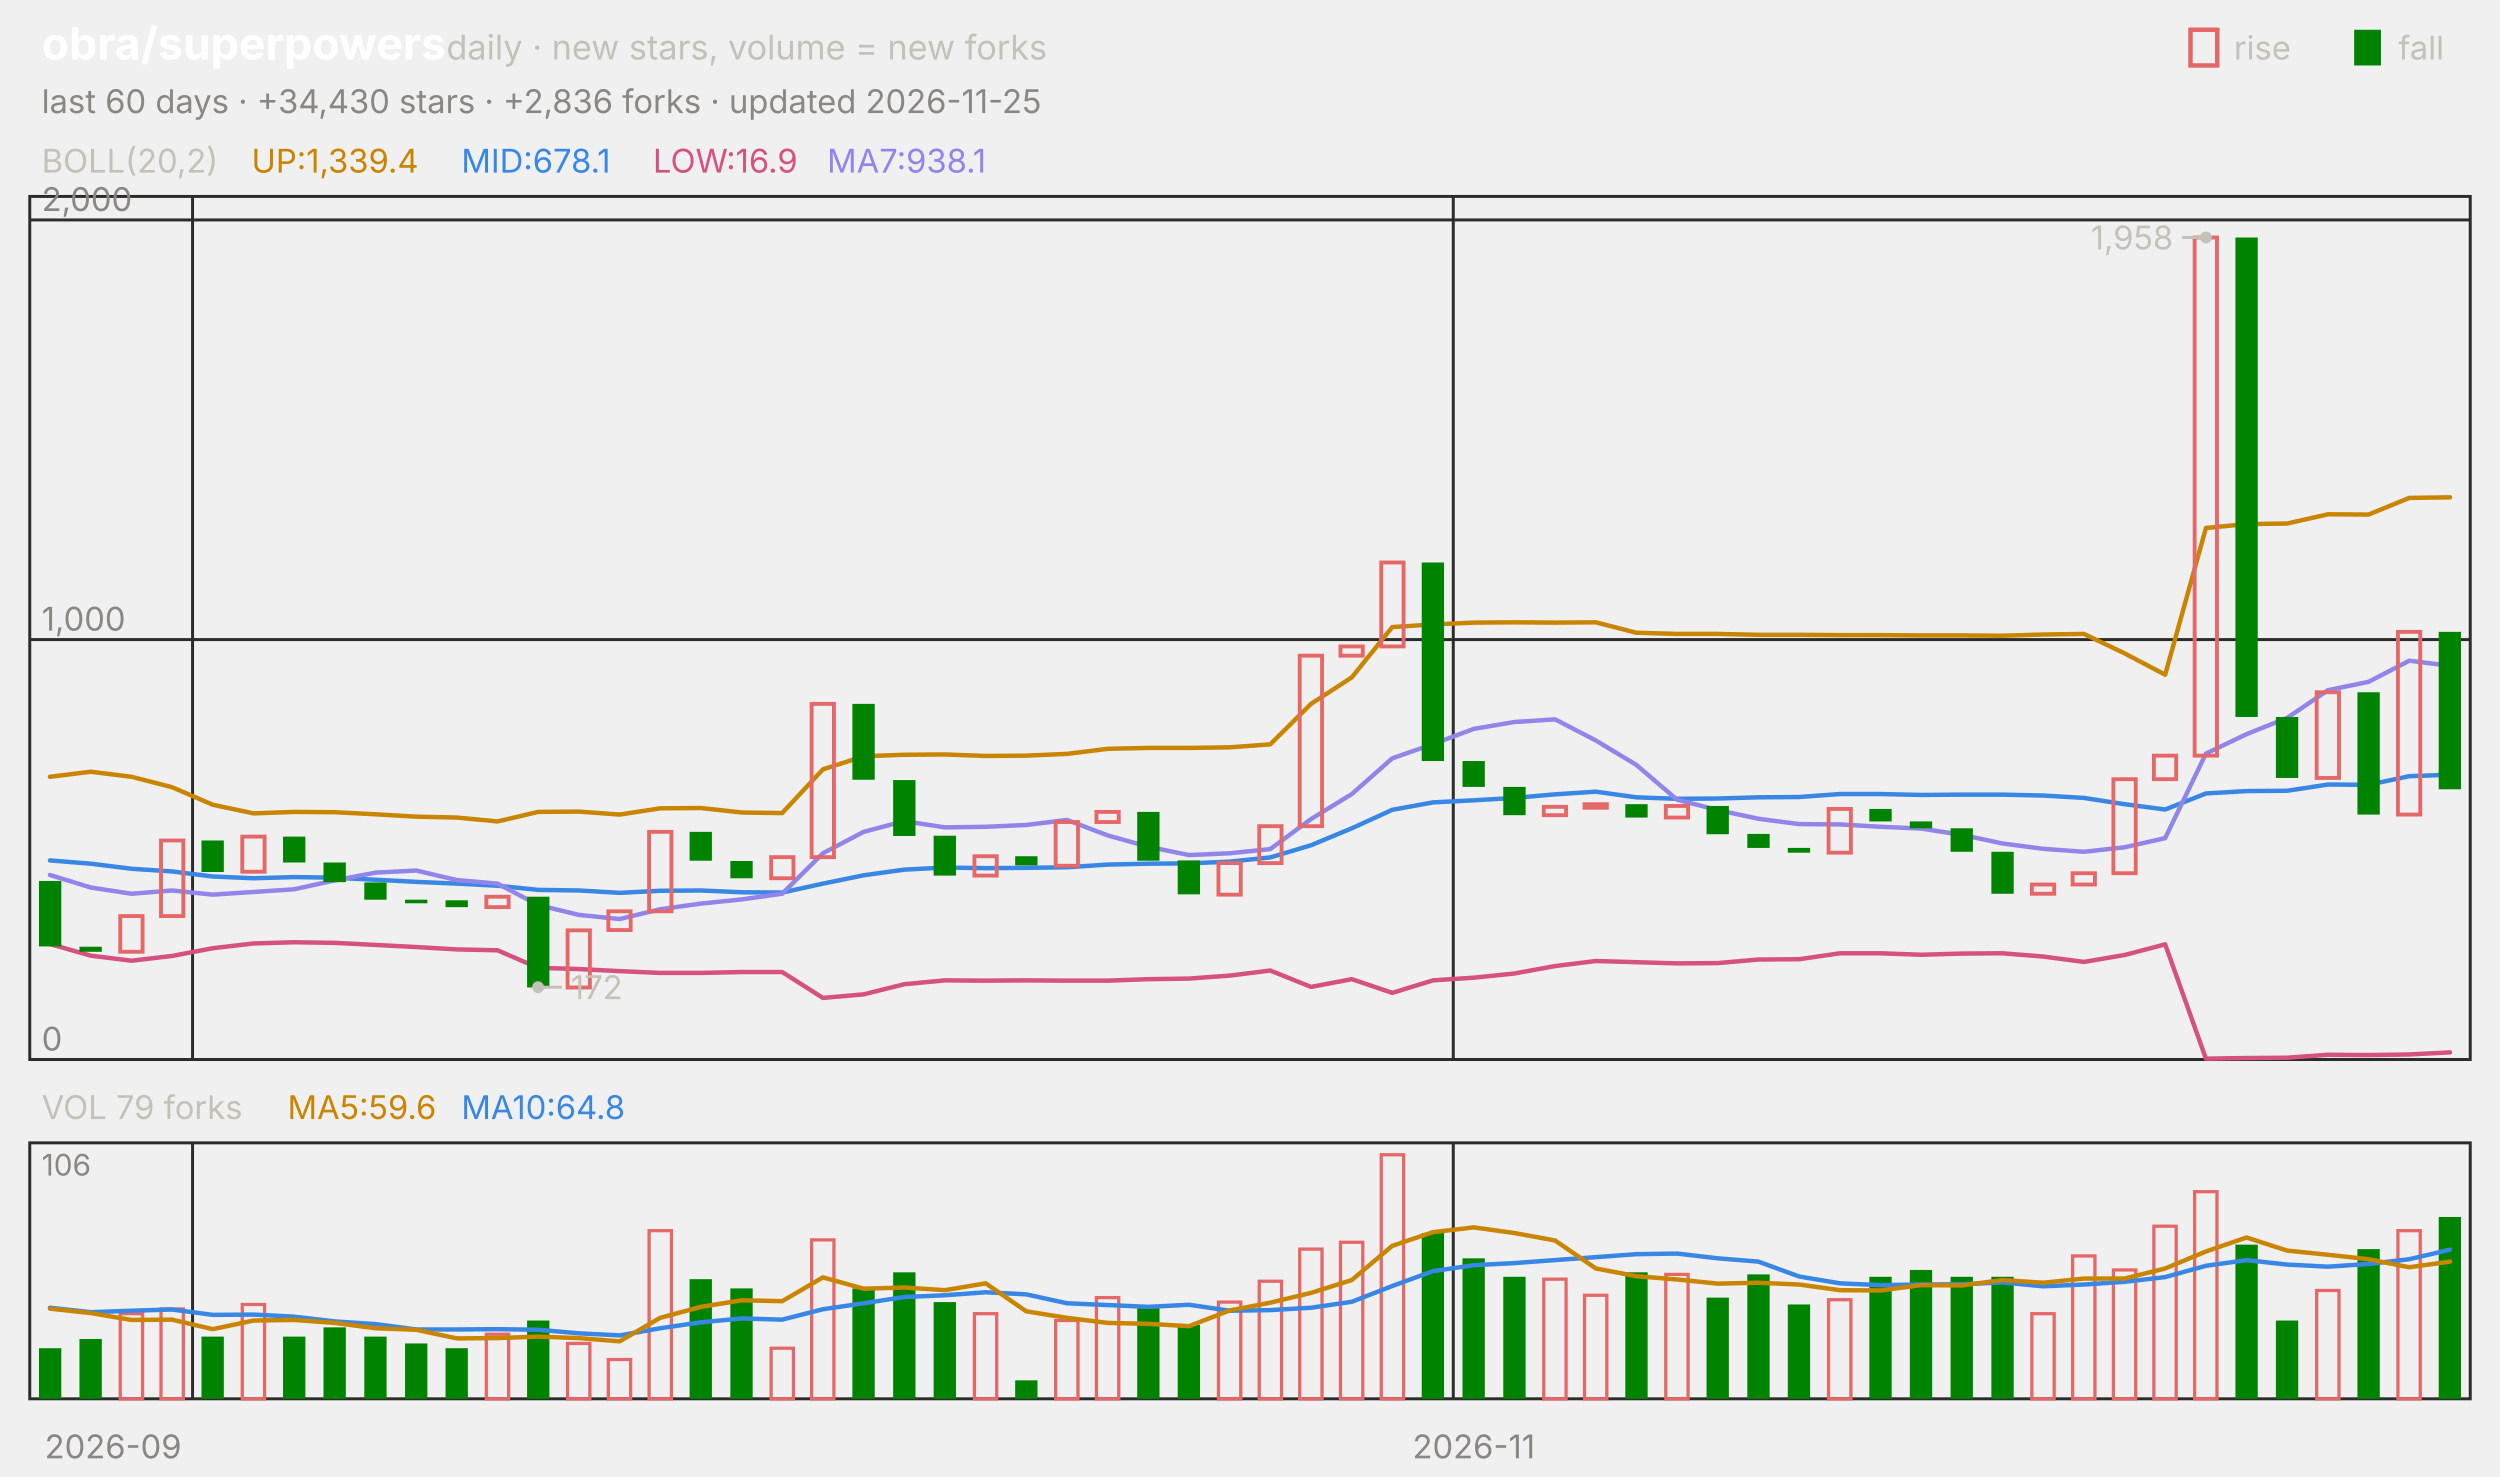
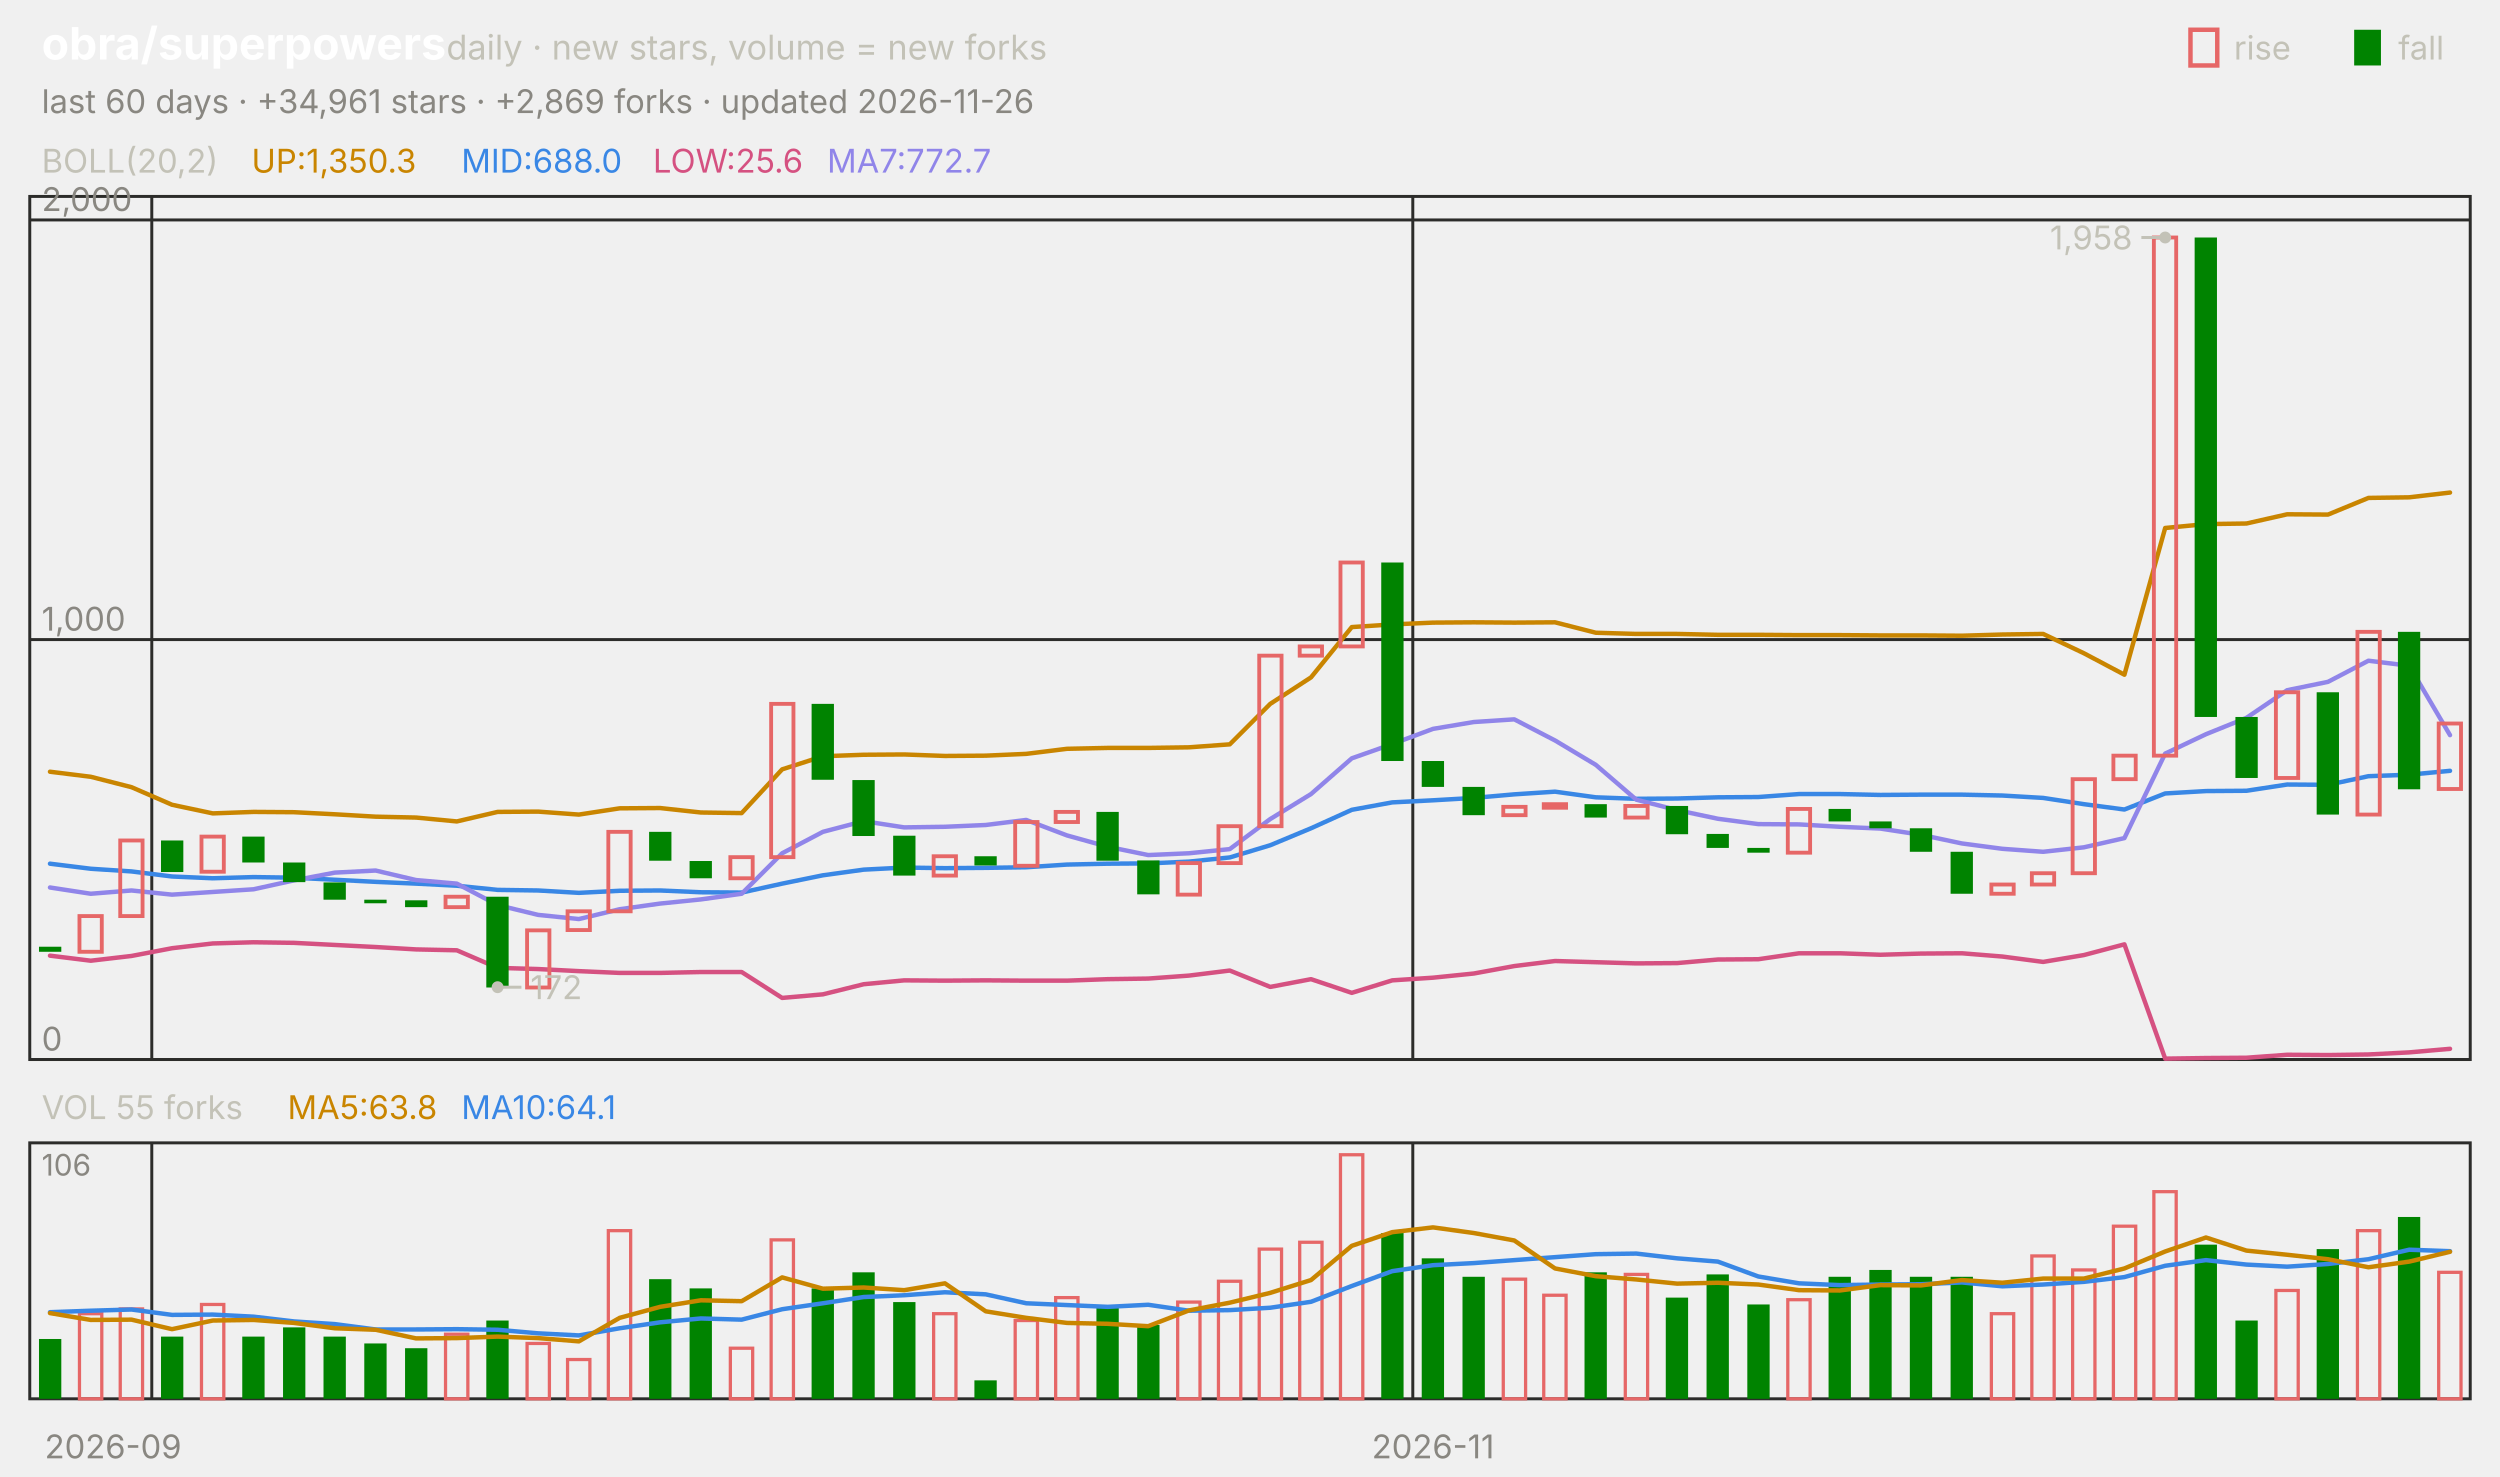
<svg xmlns="http://www.w3.org/2000/svg" viewBox="0 0 840 496" width="840" height="496" font-family="-apple-system,'Segoe UI',system-ui,sans-serif" role="img" aria-label="obra/superpowers candlestick chart">
  <text x="14.0" y="20.0" font-size="15" fill="#ffffff" font-weight="650">obra/superpowers</text>
  <text x="150.0" y="20.0" font-size="11.5" fill="#c3c2b7">daily · new stars, volume = new forks</text>
  <text x="805.8" y="20.0" font-size="11.0" fill="#c3c2b7">fall</text>
  <rect x="791" y="10" width="9" height="12" fill="#008300" />
  <text x="750.6" y="20.0" font-size="11.0" fill="#c3c2b7">rise</text>
  <rect x="736" y="10" width="9" height="12" fill="none" stroke="#e66767" stroke-width="1.5" />
-   <text x="14.0" y="38.0" font-size="11.0" fill="#898781">last 60 days · +34,430 stars · +2,836 forks · updated 2026-11-25</text>
+   <text x="14.0" y="38.0" font-size="11.0" fill="#898781">last 60 days · +34,961 stars · +2,869 forks · updated 2026-11-26</text>
  <rect x="10" y="66" width="820" height="290" fill="none" stroke="#2c2c2a" />
  <rect x="10" y="384" width="820" height="86" fill="none" stroke="#2c2c2a" />
  <text x="38.0" y="490.0" font-size="11.0" fill="#898781" text-anchor="middle">2026-09</text>
-   <line x1="64.7" y1="66.0" x2="64.7" y2="356.0" stroke="#2c2c2a" stroke-width="1.0" />
-   <line x1="64.7" y1="384.0" x2="64.7" y2="470.0" stroke="#2c2c2a" stroke-width="1.0" />
-   <line x1="488.3" y1="66.0" x2="488.3" y2="356.0" stroke="#2c2c2a" stroke-width="1.0" />
-   <line x1="488.3" y1="384.0" x2="488.3" y2="470.0" stroke="#2c2c2a" stroke-width="1.0" />
-   <text x="495.2" y="490.0" font-size="11.0" fill="#898781" text-anchor="middle">2026-11</text>
+   <line x1="51.0" y1="66.0" x2="51.0" y2="356.0" stroke="#2c2c2a" stroke-width="1.0" />
+   <line x1="51.0" y1="384.0" x2="51.0" y2="470.0" stroke="#2c2c2a" stroke-width="1.0" />
+   <line x1="474.7" y1="66.0" x2="474.7" y2="356.0" stroke="#2c2c2a" stroke-width="1.0" />
+   <line x1="474.7" y1="384.0" x2="474.7" y2="470.0" stroke="#2c2c2a" stroke-width="1.0" />
+   <text x="481.5" y="490.0" font-size="11.0" fill="#898781" text-anchor="middle">2026-11</text>
  <text x="14.0" y="58.0" font-size="11.0" fill="#c3c2b7">BOLL(20,2)</text>
-   <text x="84.5" y="58.0" font-size="11.0" fill="#c98500">UP:1,339.4</text>
-   <text x="155.0" y="58.0" font-size="11.0" fill="#3987e5">MID:678.1</text>
-   <text x="219.4" y="58.0" font-size="11.0" fill="#d55181">LOW:16.9</text>
-   <text x="277.9" y="58.0" font-size="11.0" fill="#9085e9">MA7:938.1</text>
+   <text x="84.5" y="58.0" font-size="11.0" fill="#c98500">UP:1,350.3</text>
+   <text x="155.0" y="58.0" font-size="11.0" fill="#3987e5">MID:688.0</text>
+   <text x="219.4" y="58.0" font-size="11.0" fill="#d55181">LOW:25.6</text>
+   <text x="277.9" y="58.0" font-size="11.0" fill="#9085e9">MA7:772.7</text>
  <line x1="10.0" y1="356.0" x2="830.0" y2="356.0" stroke="#2c2c2a" stroke-width="1.0" />
  <text x="14.0" y="353.0" font-size="11.0" fill="#898781">0</text>
  <line x1="10.0" y1="214.9" x2="830.0" y2="214.9" stroke="#2c2c2a" stroke-width="1.0" />
  <text x="14.0" y="211.9" font-size="11.0" fill="#898781">1,000</text>
  <line x1="10.0" y1="73.9" x2="830.0" y2="73.9" stroke="#2c2c2a" stroke-width="1.0" />
  <text x="14.0" y="70.9" font-size="11.0" fill="#898781">2,000</text>
-   <polyline points="16.8,261.0 30.5,259.3 44.2,261.0 57.8,264.5 71.5,270.4 85.2,273.3 98.8,272.8 112.5,272.9 126.2,273.6 139.8,274.4 153.5,274.7 167.2,276.0 180.8,272.8 194.5,272.7 208.2,273.7 221.8,271.6 235.5,271.5 249.2,273.0 262.8,273.2 276.5,258.5 290.2,254.1 303.8,253.6 317.5,253.5 331.2,254.0 344.8,253.9 358.5,253.3 372.2,251.6 385.8,251.3 399.5,251.3 413.2,251.1 426.8,250.1 440.5,236.5 454.2,227.6 467.8,210.7 481.5,209.8 495.2,209.2 508.8,209.1 522.5,209.2 536.2,209.1 549.8,212.6 563.5,213.0 577.2,213.0 590.8,213.3 604.5,213.3 618.2,213.4 631.8,213.4 645.5,213.5 659.2,213.5 672.8,213.6 686.5,213.2 700.2,213.0 713.8,219.5 727.5,226.7 741.2,177.4 754.8,176.1 768.5,175.9 782.2,172.8 795.8,172.9 809.5,167.3 823.2,167.1" fill="none" stroke="#c98500" stroke-width="1.5" stroke-linejoin="round" stroke-linecap="round" />
-   <polyline points="16.8,289.1 30.5,290.2 44.2,291.9 57.8,292.8 71.5,294.5 85.2,295.1 98.8,294.7 112.5,294.9 126.2,295.6 139.8,296.3 153.5,296.9 167.2,297.6 180.8,299.0 194.5,299.2 208.2,300.0 221.8,299.3 235.5,299.2 249.2,299.8 262.8,299.9 276.5,296.9 290.2,294.1 303.8,292.2 317.5,291.5 331.2,291.7 344.8,291.6 358.5,291.4 372.2,290.5 385.8,290.2 399.5,290.1 413.2,289.5 426.8,288.1 440.5,284.0 454.2,278.3 467.8,272.1 481.5,269.6 495.2,268.9 508.8,268.1 522.5,266.9 536.2,266.0 549.8,267.9 563.5,268.4 577.2,268.3 590.8,267.9 604.5,267.8 618.2,266.8 631.8,266.8 645.5,267.1 659.2,267.0 672.8,267.0 686.5,267.3 700.2,268.1 713.8,270.2 727.5,272.0 741.2,266.6 754.8,265.8 768.5,265.7 782.2,263.6 795.8,263.7 809.5,260.8 823.2,260.3" fill="none" stroke="#3987e5" stroke-width="1.5" stroke-linejoin="round" stroke-linecap="round" />
-   <polyline points="16.8,317.2 30.5,321.1 44.2,322.8 57.8,321.2 71.5,318.6 85.2,317.0 98.8,316.6 112.5,316.8 126.2,317.5 139.8,318.2 153.5,319.0 167.2,319.3 180.8,325.2 194.5,325.6 208.2,326.3 221.8,326.9 235.5,326.9 249.2,326.6 262.8,326.6 276.5,335.3 290.2,334.1 303.8,330.7 317.5,329.4 331.2,329.5 344.8,329.4 358.5,329.5 372.2,329.5 385.8,329.0 399.5,328.8 413.2,327.8 426.8,326.1 440.5,331.6 454.2,329.0 467.8,333.6 481.5,329.4 495.2,328.5 508.8,327.1 522.5,324.6 536.2,322.9 549.8,323.3 563.5,323.7 577.2,323.6 590.8,322.4 604.5,322.3 618.2,320.3 631.8,320.3 645.5,320.8 659.2,320.4 672.8,320.3 686.5,321.4 700.2,323.2 713.8,320.9 727.5,317.3 741.2,355.7 754.8,355.5 768.5,355.4 782.2,354.4 795.8,354.5 809.5,354.3 823.2,353.6" fill="none" stroke="#d55181" stroke-width="1.5" stroke-linejoin="round" stroke-linecap="round" />
-   <polyline points="16.8,294.0 30.5,298.2 44.2,300.3 57.8,299.2 71.5,300.6 85.2,299.7 98.8,298.8 112.5,295.8 126.2,293.2 139.8,292.5 153.5,295.7 167.2,296.9 180.8,304.1 194.5,307.4 208.2,308.8 221.8,305.5 235.5,303.6 249.2,302.2 262.8,300.3 276.5,286.7 290.2,279.5 303.8,275.9 317.5,278.0 331.2,277.8 344.8,277.2 358.5,275.5 372.2,280.7 385.8,284.5 399.5,287.3 413.2,286.7 426.8,285.3 440.5,275.2 454.2,266.8 467.8,254.8 481.5,250.0 495.2,244.9 508.8,242.6 522.5,241.7 536.2,248.8 549.8,257.0 563.5,268.7 577.2,272.2 590.8,275.1 604.5,276.9 618.2,277.0 631.8,277.8 645.5,278.4 659.2,280.5 672.8,283.4 686.5,285.2 700.2,286.2 713.8,284.7 727.5,281.6 741.2,253.2 754.8,246.7 768.5,241.2 782.2,231.9 795.8,229.1 809.5,222.0 823.2,223.7" fill="none" stroke="#9085e9" stroke-width="1.5" stroke-linejoin="round" stroke-linecap="round" />
-   <rect x="13.1" y="296.0" width="7.5" height="22.0" fill="#008300" />
-   <rect x="26.7" y="318.1" width="7.5" height="1.7" fill="#008300" />
-   <rect x="40.4" y="307.8" width="7.5" height="12.0" fill="none" stroke="#e66767" stroke-width="1.3" />
-   <rect x="54.1" y="282.4" width="7.5" height="25.4" fill="none" stroke="#e66767" stroke-width="1.3" />
-   <rect x="67.7" y="282.4" width="7.5" height="10.6" fill="#008300" />
-   <rect x="81.4" y="281.1" width="7.5" height="11.8" fill="none" stroke="#e66767" stroke-width="1.3" />
-   <rect x="95.1" y="281.1" width="7.5" height="8.7" fill="#008300" />
-   <rect x="108.7" y="289.8" width="7.5" height="6.6" fill="#008300" />
-   <rect x="122.4" y="296.5" width="7.5" height="5.8" fill="#008300" />
-   <rect x="136.1" y="302.3" width="7.5" height="1.2" fill="#008300" />
-   <rect x="149.7" y="302.5" width="7.5" height="2.3" fill="#008300" />
-   <rect x="163.4" y="301.3" width="7.5" height="3.5" fill="none" stroke="#e66767" stroke-width="1.3" />
-   <rect x="177.1" y="301.3" width="7.5" height="30.5" fill="#008300" />
-   <rect x="190.7" y="312.6" width="7.5" height="19.2" fill="none" stroke="#e66767" stroke-width="1.3" />
-   <rect x="204.4" y="306.2" width="7.5" height="6.3" fill="none" stroke="#e66767" stroke-width="1.3" />
-   <rect x="218.1" y="279.5" width="7.5" height="26.7" fill="none" stroke="#e66767" stroke-width="1.3" />
-   <rect x="231.7" y="279.5" width="7.5" height="9.7" fill="#008300" />
-   <rect x="245.4" y="289.3" width="7.5" height="5.8" fill="#008300" />
-   <rect x="259.1" y="288.0" width="7.5" height="7.1" fill="none" stroke="#e66767" stroke-width="1.3" />
-   <rect x="272.7" y="236.5" width="7.5" height="51.5" fill="none" stroke="#e66767" stroke-width="1.3" />
-   <rect x="286.4" y="236.5" width="7.5" height="25.5" fill="#008300" />
-   <rect x="300.1" y="262.1" width="7.5" height="18.8" fill="#008300" />
-   <rect x="313.7" y="280.8" width="7.5" height="13.4" fill="#008300" />
-   <rect x="327.4" y="287.7" width="7.5" height="6.5" fill="none" stroke="#e66767" stroke-width="1.3" />
-   <rect x="341.1" y="287.7" width="7.5" height="3.1" fill="#008300" />
-   <rect x="354.7" y="276.2" width="7.5" height="14.7" fill="none" stroke="#e66767" stroke-width="1.3" />
-   <rect x="368.4" y="272.8" width="7.5" height="3.4" fill="none" stroke="#e66767" stroke-width="1.3" />
-   <rect x="382.1" y="272.8" width="7.5" height="16.4" fill="#008300" />
-   <rect x="395.7" y="289.1" width="7.5" height="11.4" fill="#008300" />
-   <rect x="409.4" y="290.0" width="7.5" height="10.6" fill="none" stroke="#e66767" stroke-width="1.3" />
-   <rect x="423.1" y="277.6" width="7.5" height="12.4" fill="none" stroke="#e66767" stroke-width="1.3" />
-   <rect x="436.7" y="220.3" width="7.5" height="57.3" fill="none" stroke="#e66767" stroke-width="1.3" />
-   <rect x="450.4" y="217.2" width="7.5" height="3.1" fill="none" stroke="#e66767" stroke-width="1.3" />
-   <rect x="464.1" y="189.0" width="7.5" height="28.2" fill="none" stroke="#e66767" stroke-width="1.3" />
-   <rect x="477.7" y="189.0" width="7.5" height="66.7" fill="#008300" />
-   <rect x="491.4" y="255.7" width="7.5" height="8.7" fill="#008300" />
-   <rect x="505.1" y="264.4" width="7.5" height="9.5" fill="#008300" />
-   <rect x="518.7" y="271.1" width="7.5" height="2.8" fill="none" stroke="#e66767" stroke-width="1.3" />
-   <rect x="532.4" y="270.2" width="7.5" height="1.2" fill="none" stroke="#e66767" stroke-width="1.3" />
-   <rect x="546.1" y="270.2" width="7.5" height="4.5" fill="#008300" />
-   <rect x="559.7" y="270.8" width="7.5" height="3.9" fill="none" stroke="#e66767" stroke-width="1.3" />
-   <rect x="573.4" y="270.8" width="7.5" height="9.5" fill="#008300" />
-   <rect x="587.1" y="280.2" width="7.5" height="4.7" fill="#008300" />
-   <rect x="600.7" y="284.9" width="7.5" height="1.6" fill="#008300" />
-   <rect x="614.4" y="271.8" width="7.5" height="14.7" fill="none" stroke="#e66767" stroke-width="1.3" />
-   <rect x="628.1" y="271.8" width="7.5" height="4.2" fill="#008300" />
-   <rect x="641.7" y="276.0" width="7.5" height="2.3" fill="#008300" />
-   <rect x="655.4" y="278.3" width="7.5" height="7.9" fill="#008300" />
-   <rect x="669.1" y="286.2" width="7.5" height="14.1" fill="#008300" />
-   <rect x="682.7" y="297.2" width="7.5" height="3.1" fill="none" stroke="#e66767" stroke-width="1.3" />
-   <rect x="696.4" y="293.4" width="7.5" height="3.8" fill="none" stroke="#e66767" stroke-width="1.3" />
-   <rect x="710.1" y="261.8" width="7.5" height="31.6" fill="none" stroke="#e66767" stroke-width="1.3" />
-   <rect x="723.7" y="253.9" width="7.5" height="7.9" fill="none" stroke="#e66767" stroke-width="1.3" />
-   <rect x="737.4" y="79.8" width="7.5" height="174.1" fill="none" stroke="#e66767" stroke-width="1.3" />
-   <rect x="751.1" y="79.8" width="7.5" height="161.1" fill="#008300" />
-   <rect x="764.7" y="240.9" width="7.5" height="20.5" fill="#008300" />
-   <rect x="778.4" y="232.6" width="7.5" height="28.8" fill="none" stroke="#e66767" stroke-width="1.3" />
-   <rect x="792.1" y="232.6" width="7.5" height="41.1" fill="#008300" />
-   <rect x="805.7" y="212.3" width="7.5" height="61.4" fill="none" stroke="#e66767" stroke-width="1.3" />
-   <rect x="819.4" y="212.3" width="7.5" height="52.9" fill="#008300" />
-   <circle cx="741.2" cy="79.8" r="2" fill="#c3c2b7" />
-   <line x1="741.2" y1="79.8" x2="733.2" y2="79.8" stroke="#c3c2b7" stroke-width="1.0" />
-   <text x="730.2" y="83.8" font-size="11.0" fill="#c3c2b7" text-anchor="end">1,958</text>
-   <circle cx="180.8" cy="331.7" r="2" fill="#c3c2b7" />
-   <line x1="180.8" y1="331.7" x2="188.8" y2="331.7" stroke="#c3c2b7" stroke-width="1.0" />
-   <text x="191.8" y="335.7" font-size="11.0" fill="#c3c2b7">172</text>
-   <text x="14.0" y="376.0" font-size="11.0" fill="#c3c2b7">VOL 79 forks</text>
-   <text x="96.6" y="376.0" font-size="11.0" fill="#c98500">MA5:59.6</text>
-   <text x="155.0" y="376.0" font-size="11.0" fill="#3987e5">MA10:64.8</text>
+   <polyline points="16.8,259.3 30.5,261.0 44.2,264.5 57.8,270.4 71.5,273.3 85.2,272.8 98.8,272.9 112.5,273.6 126.2,274.4 139.8,274.7 153.5,276.0 167.2,272.8 180.8,272.7 194.5,273.7 208.2,271.6 221.8,271.5 235.5,273.0 249.2,273.2 262.8,258.5 276.5,254.1 290.2,253.6 303.8,253.5 317.5,254.0 331.2,253.9 344.8,253.3 358.5,251.6 372.2,251.3 385.8,251.3 399.5,251.1 413.2,250.1 426.8,236.5 440.5,227.6 454.2,210.7 467.8,209.8 481.5,209.2 495.2,209.1 508.8,209.2 522.5,209.1 536.2,212.6 549.8,213.0 563.5,213.0 577.2,213.3 590.8,213.3 604.5,213.4 618.2,213.4 631.8,213.5 645.5,213.5 659.2,213.6 672.8,213.2 686.5,213.0 700.2,219.5 713.8,226.7 727.5,177.4 741.2,176.1 754.8,175.9 768.5,172.8 782.2,172.9 795.8,167.3 809.5,167.1 823.2,165.5" fill="none" stroke="#c98500" stroke-width="1.5" stroke-linejoin="round" stroke-linecap="round" />
+   <polyline points="16.8,290.2 30.5,291.9 44.2,292.8 57.8,294.5 71.5,295.1 85.2,294.7 98.8,294.9 112.5,295.6 126.2,296.3 139.8,296.9 153.5,297.6 167.2,299.0 180.8,299.2 194.5,300.0 208.2,299.3 221.8,299.2 235.5,299.8 249.2,299.9 262.8,296.9 276.5,294.1 290.2,292.2 303.8,291.5 317.5,291.7 331.2,291.6 344.8,291.4 358.5,290.5 372.2,290.2 385.8,290.1 399.5,289.5 413.2,288.1 426.8,284.0 440.5,278.3 454.2,272.1 467.8,269.6 481.5,268.9 495.2,268.1 508.8,266.9 522.5,266.0 536.2,267.9 549.8,268.4 563.5,268.3 577.2,267.9 590.8,267.8 604.5,266.8 618.2,266.8 631.8,267.1 645.5,267.0 659.2,267.0 672.8,267.3 686.5,268.1 700.2,270.2 713.8,272.0 727.5,266.6 741.2,265.8 754.8,265.7 768.5,263.6 782.2,263.7 795.8,260.8 809.5,260.3 823.2,259.0" fill="none" stroke="#3987e5" stroke-width="1.5" stroke-linejoin="round" stroke-linecap="round" />
+   <polyline points="16.8,321.1 30.5,322.8 44.2,321.2 57.8,318.6 71.5,317.0 85.2,316.6 98.8,316.8 112.5,317.5 126.2,318.2 139.8,319.0 153.5,319.3 167.2,325.2 180.8,325.6 194.5,326.3 208.2,326.9 221.8,326.9 235.5,326.6 249.2,326.6 262.8,335.3 276.5,334.1 290.2,330.7 303.8,329.4 317.5,329.5 331.2,329.4 344.8,329.5 358.5,329.5 372.2,329.0 385.8,328.8 399.5,327.8 413.2,326.1 426.8,331.6 440.5,329.0 454.2,333.6 467.8,329.4 481.5,328.5 495.2,327.1 508.8,324.6 522.5,322.9 536.2,323.3 549.8,323.7 563.5,323.6 577.2,322.4 590.8,322.3 604.5,320.3 618.2,320.3 631.8,320.8 645.5,320.4 659.2,320.3 672.8,321.4 686.5,323.2 700.2,320.9 713.8,317.3 727.5,355.7 741.2,355.5 754.8,355.4 768.5,354.4 782.2,354.5 795.8,354.3 809.5,353.6 823.2,352.4" fill="none" stroke="#d55181" stroke-width="1.5" stroke-linejoin="round" stroke-linecap="round" />
+   <polyline points="16.8,298.2 30.5,300.3 44.2,299.2 57.8,300.6 71.5,299.7 85.2,298.8 98.8,295.8 112.5,293.2 126.2,292.5 139.8,295.7 153.5,296.9 167.2,304.1 180.8,307.4 194.5,308.8 208.2,305.5 221.8,303.6 235.5,302.2 249.2,300.3 262.8,286.7 276.5,279.5 290.2,275.9 303.8,278.0 317.5,277.8 331.2,277.2 344.8,275.5 358.5,280.7 372.2,284.5 385.8,287.3 399.5,286.7 413.2,285.3 426.8,275.2 440.5,266.8 454.2,254.8 467.8,250.0 481.5,244.9 495.2,242.6 508.8,241.7 522.5,248.8 536.2,257.0 549.8,268.7 563.5,272.2 577.2,275.1 590.8,276.9 604.5,277.0 618.2,277.8 631.8,278.4 645.5,280.5 659.2,283.4 672.8,285.2 686.5,286.2 700.2,284.7 713.8,281.6 727.5,253.2 741.2,246.7 754.8,241.2 768.5,231.9 782.2,229.1 795.8,222.0 809.5,223.7 823.2,247.0" fill="none" stroke="#9085e9" stroke-width="1.5" stroke-linejoin="round" stroke-linecap="round" />
+   <rect x="13.1" y="318.1" width="7.5" height="1.7" fill="#008300" />
+   <rect x="26.7" y="307.8" width="7.5" height="12.0" fill="none" stroke="#e66767" stroke-width="1.3" />
+   <rect x="40.4" y="282.4" width="7.5" height="25.4" fill="none" stroke="#e66767" stroke-width="1.3" />
+   <rect x="54.1" y="282.4" width="7.5" height="10.6" fill="#008300" />
+   <rect x="67.7" y="281.1" width="7.5" height="11.8" fill="none" stroke="#e66767" stroke-width="1.3" />
+   <rect x="81.4" y="281.1" width="7.5" height="8.7" fill="#008300" />
+   <rect x="95.1" y="289.8" width="7.5" height="6.6" fill="#008300" />
+   <rect x="108.7" y="296.5" width="7.5" height="5.8" fill="#008300" />
+   <rect x="122.4" y="302.3" width="7.5" height="1.2" fill="#008300" />
+   <rect x="136.1" y="302.5" width="7.5" height="2.3" fill="#008300" />
+   <rect x="149.7" y="301.3" width="7.5" height="3.5" fill="none" stroke="#e66767" stroke-width="1.3" />
+   <rect x="163.4" y="301.3" width="7.5" height="30.5" fill="#008300" />
+   <rect x="177.1" y="312.6" width="7.5" height="19.2" fill="none" stroke="#e66767" stroke-width="1.3" />
+   <rect x="190.7" y="306.2" width="7.5" height="6.3" fill="none" stroke="#e66767" stroke-width="1.3" />
+   <rect x="204.4" y="279.5" width="7.5" height="26.7" fill="none" stroke="#e66767" stroke-width="1.3" />
+   <rect x="218.1" y="279.5" width="7.5" height="9.7" fill="#008300" />
+   <rect x="231.7" y="289.3" width="7.5" height="5.8" fill="#008300" />
+   <rect x="245.4" y="288.0" width="7.5" height="7.1" fill="none" stroke="#e66767" stroke-width="1.3" />
+   <rect x="259.1" y="236.5" width="7.5" height="51.5" fill="none" stroke="#e66767" stroke-width="1.3" />
+   <rect x="272.7" y="236.5" width="7.5" height="25.5" fill="#008300" />
+   <rect x="286.4" y="262.1" width="7.5" height="18.8" fill="#008300" />
+   <rect x="300.1" y="280.8" width="7.5" height="13.4" fill="#008300" />
+   <rect x="313.7" y="287.7" width="7.5" height="6.5" fill="none" stroke="#e66767" stroke-width="1.3" />
+   <rect x="327.4" y="287.7" width="7.5" height="3.1" fill="#008300" />
+   <rect x="341.1" y="276.2" width="7.5" height="14.7" fill="none" stroke="#e66767" stroke-width="1.3" />
+   <rect x="354.7" y="272.8" width="7.5" height="3.4" fill="none" stroke="#e66767" stroke-width="1.3" />
+   <rect x="368.4" y="272.8" width="7.5" height="16.4" fill="#008300" />
+   <rect x="382.1" y="289.1" width="7.5" height="11.4" fill="#008300" />
+   <rect x="395.7" y="290.0" width="7.5" height="10.6" fill="none" stroke="#e66767" stroke-width="1.3" />
+   <rect x="409.4" y="277.6" width="7.5" height="12.4" fill="none" stroke="#e66767" stroke-width="1.3" />
+   <rect x="423.1" y="220.3" width="7.5" height="57.3" fill="none" stroke="#e66767" stroke-width="1.3" />
+   <rect x="436.7" y="217.2" width="7.5" height="3.1" fill="none" stroke="#e66767" stroke-width="1.3" />
+   <rect x="450.4" y="189.0" width="7.5" height="28.2" fill="none" stroke="#e66767" stroke-width="1.3" />
+   <rect x="464.1" y="189.0" width="7.5" height="66.7" fill="#008300" />
+   <rect x="477.7" y="255.7" width="7.5" height="8.7" fill="#008300" />
+   <rect x="491.4" y="264.4" width="7.5" height="9.5" fill="#008300" />
+   <rect x="505.1" y="271.1" width="7.5" height="2.8" fill="none" stroke="#e66767" stroke-width="1.3" />
+   <rect x="518.7" y="270.2" width="7.5" height="1.2" fill="none" stroke="#e66767" stroke-width="1.3" />
+   <rect x="532.4" y="270.2" width="7.5" height="4.5" fill="#008300" />
+   <rect x="546.1" y="270.8" width="7.5" height="3.9" fill="none" stroke="#e66767" stroke-width="1.3" />
+   <rect x="559.7" y="270.8" width="7.5" height="9.5" fill="#008300" />
+   <rect x="573.4" y="280.2" width="7.5" height="4.7" fill="#008300" />
+   <rect x="587.1" y="284.9" width="7.5" height="1.6" fill="#008300" />
+   <rect x="600.7" y="271.8" width="7.5" height="14.7" fill="none" stroke="#e66767" stroke-width="1.3" />
+   <rect x="614.4" y="271.8" width="7.5" height="4.2" fill="#008300" />
+   <rect x="628.1" y="276.0" width="7.5" height="2.3" fill="#008300" />
+   <rect x="641.7" y="278.3" width="7.5" height="7.9" fill="#008300" />
+   <rect x="655.4" y="286.2" width="7.5" height="14.1" fill="#008300" />
+   <rect x="669.1" y="297.2" width="7.5" height="3.1" fill="none" stroke="#e66767" stroke-width="1.3" />
+   <rect x="682.7" y="293.4" width="7.5" height="3.8" fill="none" stroke="#e66767" stroke-width="1.3" />
+   <rect x="696.4" y="261.8" width="7.5" height="31.6" fill="none" stroke="#e66767" stroke-width="1.3" />
+   <rect x="710.1" y="253.9" width="7.5" height="7.9" fill="none" stroke="#e66767" stroke-width="1.3" />
+   <rect x="723.7" y="79.8" width="7.5" height="174.1" fill="none" stroke="#e66767" stroke-width="1.3" />
+   <rect x="737.4" y="79.8" width="7.5" height="161.1" fill="#008300" />
+   <rect x="751.1" y="240.9" width="7.5" height="20.5" fill="#008300" />
+   <rect x="764.7" y="232.6" width="7.5" height="28.8" fill="none" stroke="#e66767" stroke-width="1.3" />
+   <rect x="778.4" y="232.6" width="7.5" height="41.1" fill="#008300" />
+   <rect x="792.1" y="212.3" width="7.5" height="61.4" fill="none" stroke="#e66767" stroke-width="1.3" />
+   <rect x="805.7" y="212.3" width="7.5" height="52.9" fill="#008300" />
+   <rect x="819.4" y="243.1" width="7.5" height="22.0" fill="none" stroke="#e66767" stroke-width="1.3" />
+   <circle cx="727.5" cy="79.8" r="2" fill="#c3c2b7" />
+   <line x1="727.5" y1="79.8" x2="719.5" y2="79.8" stroke="#c3c2b7" stroke-width="1.0" />
+   <text x="716.5" y="83.8" font-size="11.0" fill="#c3c2b7" text-anchor="end">1,958</text>
+   <circle cx="167.2" cy="331.7" r="2" fill="#c3c2b7" />
+   <line x1="167.2" y1="331.7" x2="175.2" y2="331.7" stroke="#c3c2b7" stroke-width="1.0" />
+   <text x="178.2" y="335.7" font-size="11.0" fill="#c3c2b7">172</text>
+   <text x="14.0" y="376.0" font-size="11.0" fill="#c3c2b7">VOL 55 forks</text>
+   <text x="96.6" y="376.0" font-size="11.0" fill="#c98500">MA5:63.8</text>
+   <text x="155.0" y="376.0" font-size="11.0" fill="#3987e5">MA10:64.1</text>
  <text x="14.0" y="395.0" font-size="10" fill="#898781">106</text>
-   <rect x="13.1" y="453.0" width="7.5" height="17.0" fill="#008300" />
-   <rect x="26.7" y="449.9" width="7.5" height="20.1" fill="#008300" />
-   <rect x="40.4" y="441.4" width="7.5" height="28.6" fill="none" stroke="#e66767" stroke-width="1.1" />
-   <rect x="54.1" y="439.8" width="7.5" height="30.2" fill="none" stroke="#e66767" stroke-width="1.1" />
-   <rect x="67.7" y="449.1" width="7.5" height="20.9" fill="#008300" />
-   <rect x="81.4" y="438.3" width="7.5" height="31.7" fill="none" stroke="#e66767" stroke-width="1.1" />
-   <rect x="95.1" y="449.1" width="7.5" height="20.9" fill="#008300" />
-   <rect x="108.7" y="446.0" width="7.5" height="24.0" fill="#008300" />
-   <rect x="122.4" y="449.1" width="7.5" height="20.9" fill="#008300" />
-   <rect x="136.1" y="451.4" width="7.5" height="18.6" fill="#008300" />
-   <rect x="149.7" y="453.0" width="7.5" height="17.0" fill="#008300" />
-   <rect x="163.4" y="448.3" width="7.5" height="21.7" fill="none" stroke="#e66767" stroke-width="1.1" />
-   <rect x="177.1" y="443.7" width="7.5" height="26.3" fill="#008300" />
-   <rect x="190.7" y="451.4" width="7.5" height="18.6" fill="none" stroke="#e66767" stroke-width="1.1" />
-   <rect x="204.4" y="456.8" width="7.5" height="13.2" fill="none" stroke="#e66767" stroke-width="1.1" />
-   <rect x="218.1" y="413.5" width="7.5" height="56.5" fill="none" stroke="#e66767" stroke-width="1.1" />
-   <rect x="231.7" y="429.8" width="7.5" height="40.2" fill="#008300" />
-   <rect x="245.4" y="432.9" width="7.5" height="37.1" fill="#008300" />
-   <rect x="259.1" y="453.0" width="7.5" height="17.0" fill="none" stroke="#e66767" stroke-width="1.1" />
-   <rect x="272.7" y="416.6" width="7.5" height="53.4" fill="none" stroke="#e66767" stroke-width="1.1" />
-   <rect x="286.4" y="432.9" width="7.5" height="37.1" fill="#008300" />
-   <rect x="300.1" y="427.5" width="7.5" height="42.5" fill="#008300" />
-   <rect x="313.7" y="437.5" width="7.5" height="32.5" fill="#008300" />
-   <rect x="327.4" y="441.4" width="7.5" height="28.6" fill="none" stroke="#e66767" stroke-width="1.1" />
-   <rect x="341.1" y="463.8" width="7.5" height="6.2" fill="#008300" />
-   <rect x="354.7" y="443.7" width="7.5" height="26.3" fill="none" stroke="#e66767" stroke-width="1.1" />
-   <rect x="368.4" y="436.0" width="7.5" height="34.0" fill="none" stroke="#e66767" stroke-width="1.1" />
-   <rect x="382.1" y="439.1" width="7.5" height="30.9" fill="#008300" />
-   <rect x="395.7" y="445.2" width="7.5" height="24.8" fill="#008300" />
-   <rect x="409.4" y="437.5" width="7.5" height="32.5" fill="none" stroke="#e66767" stroke-width="1.1" />
-   <rect x="423.1" y="430.5" width="7.5" height="39.5" fill="none" stroke="#e66767" stroke-width="1.1" />
-   <rect x="436.7" y="419.7" width="7.5" height="50.3" fill="none" stroke="#e66767" stroke-width="1.1" />
-   <rect x="450.4" y="417.4" width="7.5" height="52.6" fill="none" stroke="#e66767" stroke-width="1.1" />
-   <rect x="464.1" y="388.0" width="7.5" height="82.0" fill="none" stroke="#e66767" stroke-width="1.1" />
-   <rect x="477.7" y="414.3" width="7.5" height="55.7" fill="#008300" />
-   <rect x="491.4" y="422.8" width="7.5" height="47.2" fill="#008300" />
-   <rect x="505.1" y="429.0" width="7.5" height="41.0" fill="#008300" />
-   <rect x="518.7" y="429.8" width="7.5" height="40.2" fill="none" stroke="#e66767" stroke-width="1.1" />
-   <rect x="532.4" y="435.2" width="7.5" height="34.8" fill="none" stroke="#e66767" stroke-width="1.1" />
-   <rect x="546.1" y="427.5" width="7.5" height="42.5" fill="#008300" />
-   <rect x="559.7" y="428.2" width="7.5" height="41.8" fill="none" stroke="#e66767" stroke-width="1.1" />
-   <rect x="573.4" y="436.0" width="7.5" height="34.0" fill="#008300" />
-   <rect x="587.1" y="428.2" width="7.5" height="41.8" fill="#008300" />
-   <rect x="600.7" y="438.3" width="7.5" height="31.7" fill="#008300" />
-   <rect x="614.4" y="436.7" width="7.5" height="33.3" fill="none" stroke="#e66767" stroke-width="1.1" />
-   <rect x="628.1" y="429.0" width="7.5" height="41.0" fill="#008300" />
-   <rect x="641.7" y="426.7" width="7.5" height="43.3" fill="#008300" />
+   <rect x="13.1" y="449.9" width="7.5" height="20.1" fill="#008300" />
+   <rect x="26.7" y="441.4" width="7.5" height="28.6" fill="none" stroke="#e66767" stroke-width="1.1" />
+   <rect x="40.4" y="439.8" width="7.5" height="30.2" fill="none" stroke="#e66767" stroke-width="1.1" />
+   <rect x="54.1" y="449.1" width="7.5" height="20.9" fill="#008300" />
+   <rect x="67.7" y="438.3" width="7.5" height="31.7" fill="none" stroke="#e66767" stroke-width="1.1" />
+   <rect x="81.4" y="449.1" width="7.5" height="20.9" fill="#008300" />
+   <rect x="95.1" y="446.0" width="7.5" height="24.0" fill="#008300" />
+   <rect x="108.7" y="449.1" width="7.5" height="20.9" fill="#008300" />
+   <rect x="122.4" y="451.4" width="7.5" height="18.6" fill="#008300" />
+   <rect x="136.1" y="453.0" width="7.5" height="17.0" fill="#008300" />
+   <rect x="149.7" y="448.3" width="7.5" height="21.7" fill="none" stroke="#e66767" stroke-width="1.1" />
+   <rect x="163.4" y="443.7" width="7.5" height="26.3" fill="#008300" />
+   <rect x="177.1" y="451.4" width="7.5" height="18.6" fill="none" stroke="#e66767" stroke-width="1.1" />
+   <rect x="190.7" y="456.8" width="7.5" height="13.2" fill="none" stroke="#e66767" stroke-width="1.1" />
+   <rect x="204.4" y="413.5" width="7.5" height="56.5" fill="none" stroke="#e66767" stroke-width="1.1" />
+   <rect x="218.1" y="429.8" width="7.5" height="40.2" fill="#008300" />
+   <rect x="231.7" y="432.9" width="7.5" height="37.1" fill="#008300" />
+   <rect x="245.4" y="453.0" width="7.5" height="17.0" fill="none" stroke="#e66767" stroke-width="1.1" />
+   <rect x="259.1" y="416.6" width="7.5" height="53.4" fill="none" stroke="#e66767" stroke-width="1.1" />
+   <rect x="272.7" y="432.9" width="7.5" height="37.1" fill="#008300" />
+   <rect x="286.4" y="427.5" width="7.5" height="42.5" fill="#008300" />
+   <rect x="300.1" y="437.5" width="7.5" height="32.5" fill="#008300" />
+   <rect x="313.7" y="441.4" width="7.5" height="28.6" fill="none" stroke="#e66767" stroke-width="1.1" />
+   <rect x="327.4" y="463.8" width="7.5" height="6.2" fill="#008300" />
+   <rect x="341.1" y="443.7" width="7.5" height="26.3" fill="none" stroke="#e66767" stroke-width="1.1" />
+   <rect x="354.7" y="436.0" width="7.5" height="34.0" fill="none" stroke="#e66767" stroke-width="1.1" />
+   <rect x="368.4" y="439.1" width="7.5" height="30.9" fill="#008300" />
+   <rect x="382.1" y="445.2" width="7.5" height="24.8" fill="#008300" />
+   <rect x="395.7" y="437.5" width="7.5" height="32.5" fill="none" stroke="#e66767" stroke-width="1.1" />
+   <rect x="409.4" y="430.5" width="7.5" height="39.5" fill="none" stroke="#e66767" stroke-width="1.1" />
+   <rect x="423.1" y="419.7" width="7.5" height="50.3" fill="none" stroke="#e66767" stroke-width="1.1" />
+   <rect x="436.7" y="417.4" width="7.5" height="52.6" fill="none" stroke="#e66767" stroke-width="1.1" />
+   <rect x="450.4" y="388.0" width="7.5" height="82.0" fill="none" stroke="#e66767" stroke-width="1.1" />
+   <rect x="464.1" y="414.3" width="7.5" height="55.7" fill="#008300" />
+   <rect x="477.7" y="422.8" width="7.5" height="47.2" fill="#008300" />
+   <rect x="491.4" y="429.0" width="7.5" height="41.0" fill="#008300" />
+   <rect x="505.1" y="429.8" width="7.5" height="40.2" fill="none" stroke="#e66767" stroke-width="1.1" />
+   <rect x="518.7" y="435.2" width="7.5" height="34.8" fill="none" stroke="#e66767" stroke-width="1.1" />
+   <rect x="532.4" y="427.5" width="7.5" height="42.5" fill="#008300" />
+   <rect x="546.1" y="428.2" width="7.5" height="41.8" fill="none" stroke="#e66767" stroke-width="1.1" />
+   <rect x="559.7" y="436.0" width="7.5" height="34.0" fill="#008300" />
+   <rect x="573.4" y="428.2" width="7.5" height="41.8" fill="#008300" />
+   <rect x="587.1" y="438.3" width="7.5" height="31.7" fill="#008300" />
+   <rect x="600.7" y="436.7" width="7.5" height="33.3" fill="none" stroke="#e66767" stroke-width="1.1" />
+   <rect x="614.4" y="429.0" width="7.5" height="41.0" fill="#008300" />
+   <rect x="628.1" y="426.7" width="7.5" height="43.3" fill="#008300" />
+   <rect x="641.7" y="429.0" width="7.5" height="41.0" fill="#008300" />
  <rect x="655.4" y="429.0" width="7.5" height="41.0" fill="#008300" />
-   <rect x="669.1" y="429.0" width="7.5" height="41.0" fill="#008300" />
-   <rect x="682.7" y="441.4" width="7.5" height="28.6" fill="none" stroke="#e66767" stroke-width="1.1" />
-   <rect x="696.4" y="422.0" width="7.5" height="48.0" fill="none" stroke="#e66767" stroke-width="1.1" />
-   <rect x="710.1" y="426.7" width="7.5" height="43.3" fill="none" stroke="#e66767" stroke-width="1.1" />
-   <rect x="723.7" y="412.0" width="7.5" height="58.0" fill="none" stroke="#e66767" stroke-width="1.1" />
-   <rect x="737.4" y="400.4" width="7.5" height="69.6" fill="none" stroke="#e66767" stroke-width="1.1" />
-   <rect x="751.1" y="418.2" width="7.5" height="51.8" fill="#008300" />
-   <rect x="764.7" y="443.7" width="7.5" height="26.3" fill="#008300" />
-   <rect x="778.4" y="433.6" width="7.5" height="36.4" fill="none" stroke="#e66767" stroke-width="1.1" />
-   <rect x="792.1" y="419.7" width="7.5" height="50.3" fill="#008300" />
-   <rect x="805.7" y="413.5" width="7.5" height="56.5" fill="none" stroke="#e66767" stroke-width="1.1" />
-   <rect x="819.4" y="408.9" width="7.5" height="61.1" fill="#008300" />
-   <polyline points="16.8,439.4 30.5,440.9 44.2,440.4 57.8,440.0 71.5,441.8 85.2,441.7 98.8,442.4 112.5,444.0 126.2,444.9 139.8,446.7 153.5,446.7 167.2,446.6 180.8,446.8 194.5,448.0 208.2,448.7 221.8,446.3 235.5,444.3 249.2,443.0 262.8,443.4 276.5,439.9 290.2,437.9 303.8,435.8 317.5,435.2 331.2,434.2 344.8,434.9 358.5,437.9 372.2,438.5 385.8,439.1 399.5,438.4 413.2,440.4 426.8,440.2 440.5,439.4 454.2,437.4 467.8,432.1 481.5,427.1 495.2,425.1 508.8,424.4 522.5,423.4 536.2,422.4 549.8,421.4 563.5,421.2 577.2,422.8 590.8,423.9 604.5,428.9 618.2,431.2 631.8,431.8 645.5,431.6 659.2,431.5 672.8,430.9 686.5,432.2 700.2,431.6 713.8,430.7 727.5,429.1 741.2,425.3 754.8,423.4 768.5,424.9 782.2,425.6 795.8,424.7 809.5,423.1 823.2,419.9" fill="none" stroke="#3987e5" stroke-width="1.5" stroke-linejoin="round" stroke-linecap="round" />
-   <polyline points="16.8,439.7 30.5,441.2 44.2,443.5 57.8,443.4 71.5,446.6 85.2,443.7 98.8,443.5 112.5,444.5 126.2,446.3 139.8,446.8 153.5,449.7 167.2,449.6 180.8,449.1 194.5,449.6 208.2,450.7 221.8,442.8 235.5,439.1 249.2,436.9 262.8,437.2 276.5,429.2 290.2,433.0 303.8,432.6 317.5,433.5 331.2,431.2 344.8,440.6 358.5,442.8 372.2,444.5 385.8,444.8 399.5,445.6 413.2,440.3 426.8,437.7 440.5,434.4 454.2,430.1 467.8,418.6 481.5,414.0 495.2,412.4 508.8,414.3 522.5,416.8 536.2,426.2 549.8,428.8 563.5,429.9 577.2,431.3 590.8,431.0 604.5,431.6 618.2,433.5 631.8,433.6 645.5,431.8 659.2,431.9 672.8,430.1 686.5,431.0 700.2,429.6 713.8,429.6 727.5,426.2 741.2,420.5 754.8,415.8 768.5,420.2 782.2,421.6 795.8,423.1 809.5,425.8 823.2,423.9" fill="none" stroke="#c98500" stroke-width="1.5" stroke-linejoin="round" stroke-linecap="round" />
+   <rect x="669.1" y="441.4" width="7.5" height="28.6" fill="none" stroke="#e66767" stroke-width="1.1" />
+   <rect x="682.7" y="422.0" width="7.5" height="48.0" fill="none" stroke="#e66767" stroke-width="1.1" />
+   <rect x="696.4" y="426.7" width="7.5" height="43.3" fill="none" stroke="#e66767" stroke-width="1.1" />
+   <rect x="710.1" y="412.0" width="7.5" height="58.0" fill="none" stroke="#e66767" stroke-width="1.1" />
+   <rect x="723.7" y="400.4" width="7.5" height="69.6" fill="none" stroke="#e66767" stroke-width="1.1" />
+   <rect x="737.4" y="418.2" width="7.5" height="51.8" fill="#008300" />
+   <rect x="751.1" y="443.7" width="7.5" height="26.3" fill="#008300" />
+   <rect x="764.7" y="433.6" width="7.5" height="36.4" fill="none" stroke="#e66767" stroke-width="1.1" />
+   <rect x="778.4" y="419.7" width="7.5" height="50.3" fill="#008300" />
+   <rect x="792.1" y="413.5" width="7.5" height="56.5" fill="none" stroke="#e66767" stroke-width="1.1" />
+   <rect x="805.7" y="408.9" width="7.5" height="61.1" fill="#008300" />
+   <rect x="819.4" y="427.5" width="7.5" height="42.5" fill="none" stroke="#e66767" stroke-width="1.1" />
+   <polyline points="16.8,440.9 30.5,440.4 44.2,440.0 57.8,441.8 71.5,441.7 85.2,442.4 98.8,444.0 112.5,444.9 126.2,446.7 139.8,446.7 153.5,446.6 167.2,446.8 180.8,448.0 194.5,448.7 208.2,446.3 221.8,444.3 235.5,443.0 249.2,443.4 262.8,439.9 276.5,437.9 290.2,435.8 303.8,435.2 317.5,434.2 331.2,434.9 344.8,437.9 358.5,438.5 372.2,439.1 385.8,438.4 399.5,440.4 413.2,440.2 426.8,439.4 440.5,437.4 454.2,432.1 467.8,427.1 481.5,425.1 495.2,424.4 508.8,423.4 522.5,422.4 536.2,421.4 549.8,421.2 563.5,422.8 577.2,423.9 590.8,428.9 604.5,431.2 618.2,431.8 631.8,431.6 645.5,431.5 659.2,430.9 672.8,432.2 686.5,431.6 700.2,430.7 713.8,429.1 727.5,425.3 741.2,423.4 754.8,424.9 768.5,425.6 782.2,424.7 795.8,423.1 809.5,419.9 823.2,420.4" fill="none" stroke="#3987e5" stroke-width="1.5" stroke-linejoin="round" stroke-linecap="round" />
+   <polyline points="16.8,441.2 30.5,443.5 44.2,443.4 57.8,446.6 71.5,443.7 85.2,443.5 98.8,444.5 112.5,446.3 126.2,446.8 139.8,449.7 153.5,449.6 167.2,449.1 180.8,449.6 194.5,450.7 208.2,442.8 221.8,439.1 235.5,436.9 249.2,437.2 262.8,429.2 276.5,433.0 290.2,432.6 303.8,433.5 317.5,431.2 331.2,440.6 344.8,442.8 358.5,444.5 372.2,444.8 385.8,445.6 399.5,440.3 413.2,437.7 426.8,434.4 440.5,430.1 454.2,418.6 467.8,414.0 481.5,412.4 495.2,414.3 508.8,416.8 522.5,426.2 536.2,428.8 549.8,429.9 563.5,431.3 577.2,431.0 590.8,431.6 604.5,433.5 618.2,433.6 631.8,431.8 645.5,431.9 659.2,430.1 672.8,431.0 686.5,429.6 700.2,429.6 713.8,426.2 727.5,420.5 741.2,415.8 754.8,420.2 768.5,421.6 782.2,423.1 795.8,425.8 809.5,423.9 823.2,420.6" fill="none" stroke="#c98500" stroke-width="1.5" stroke-linejoin="round" stroke-linecap="round" />
</svg>
